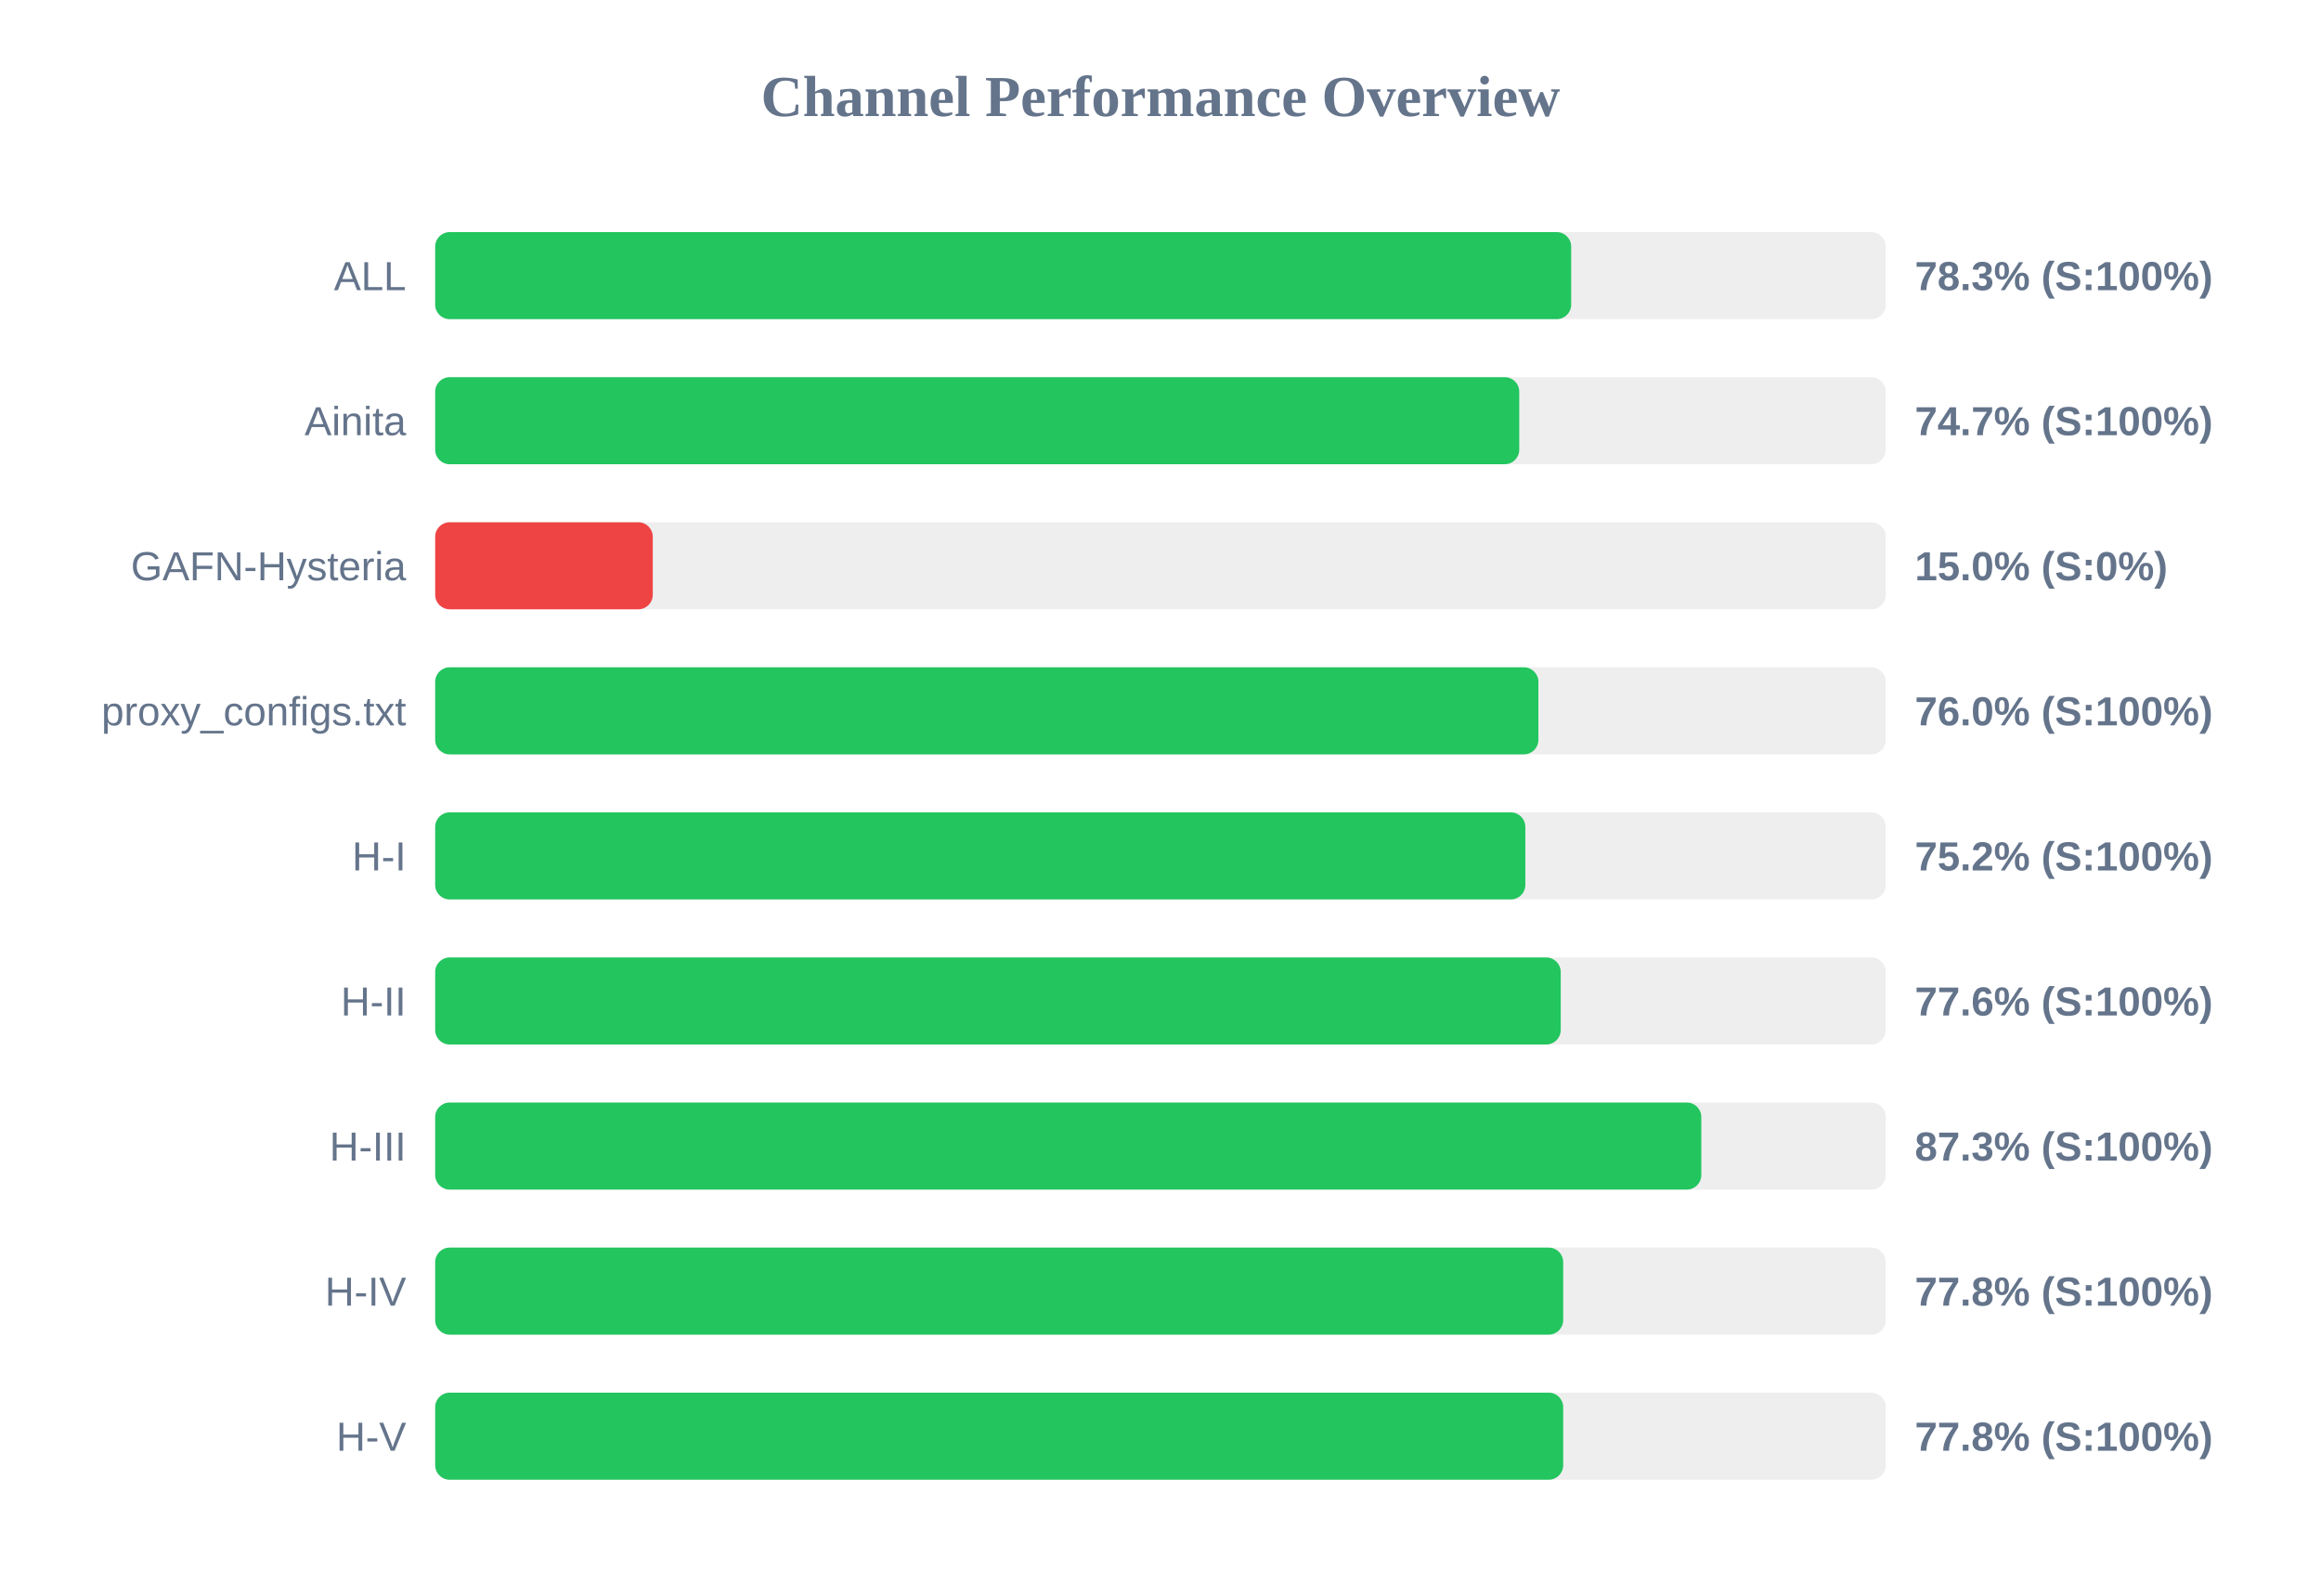
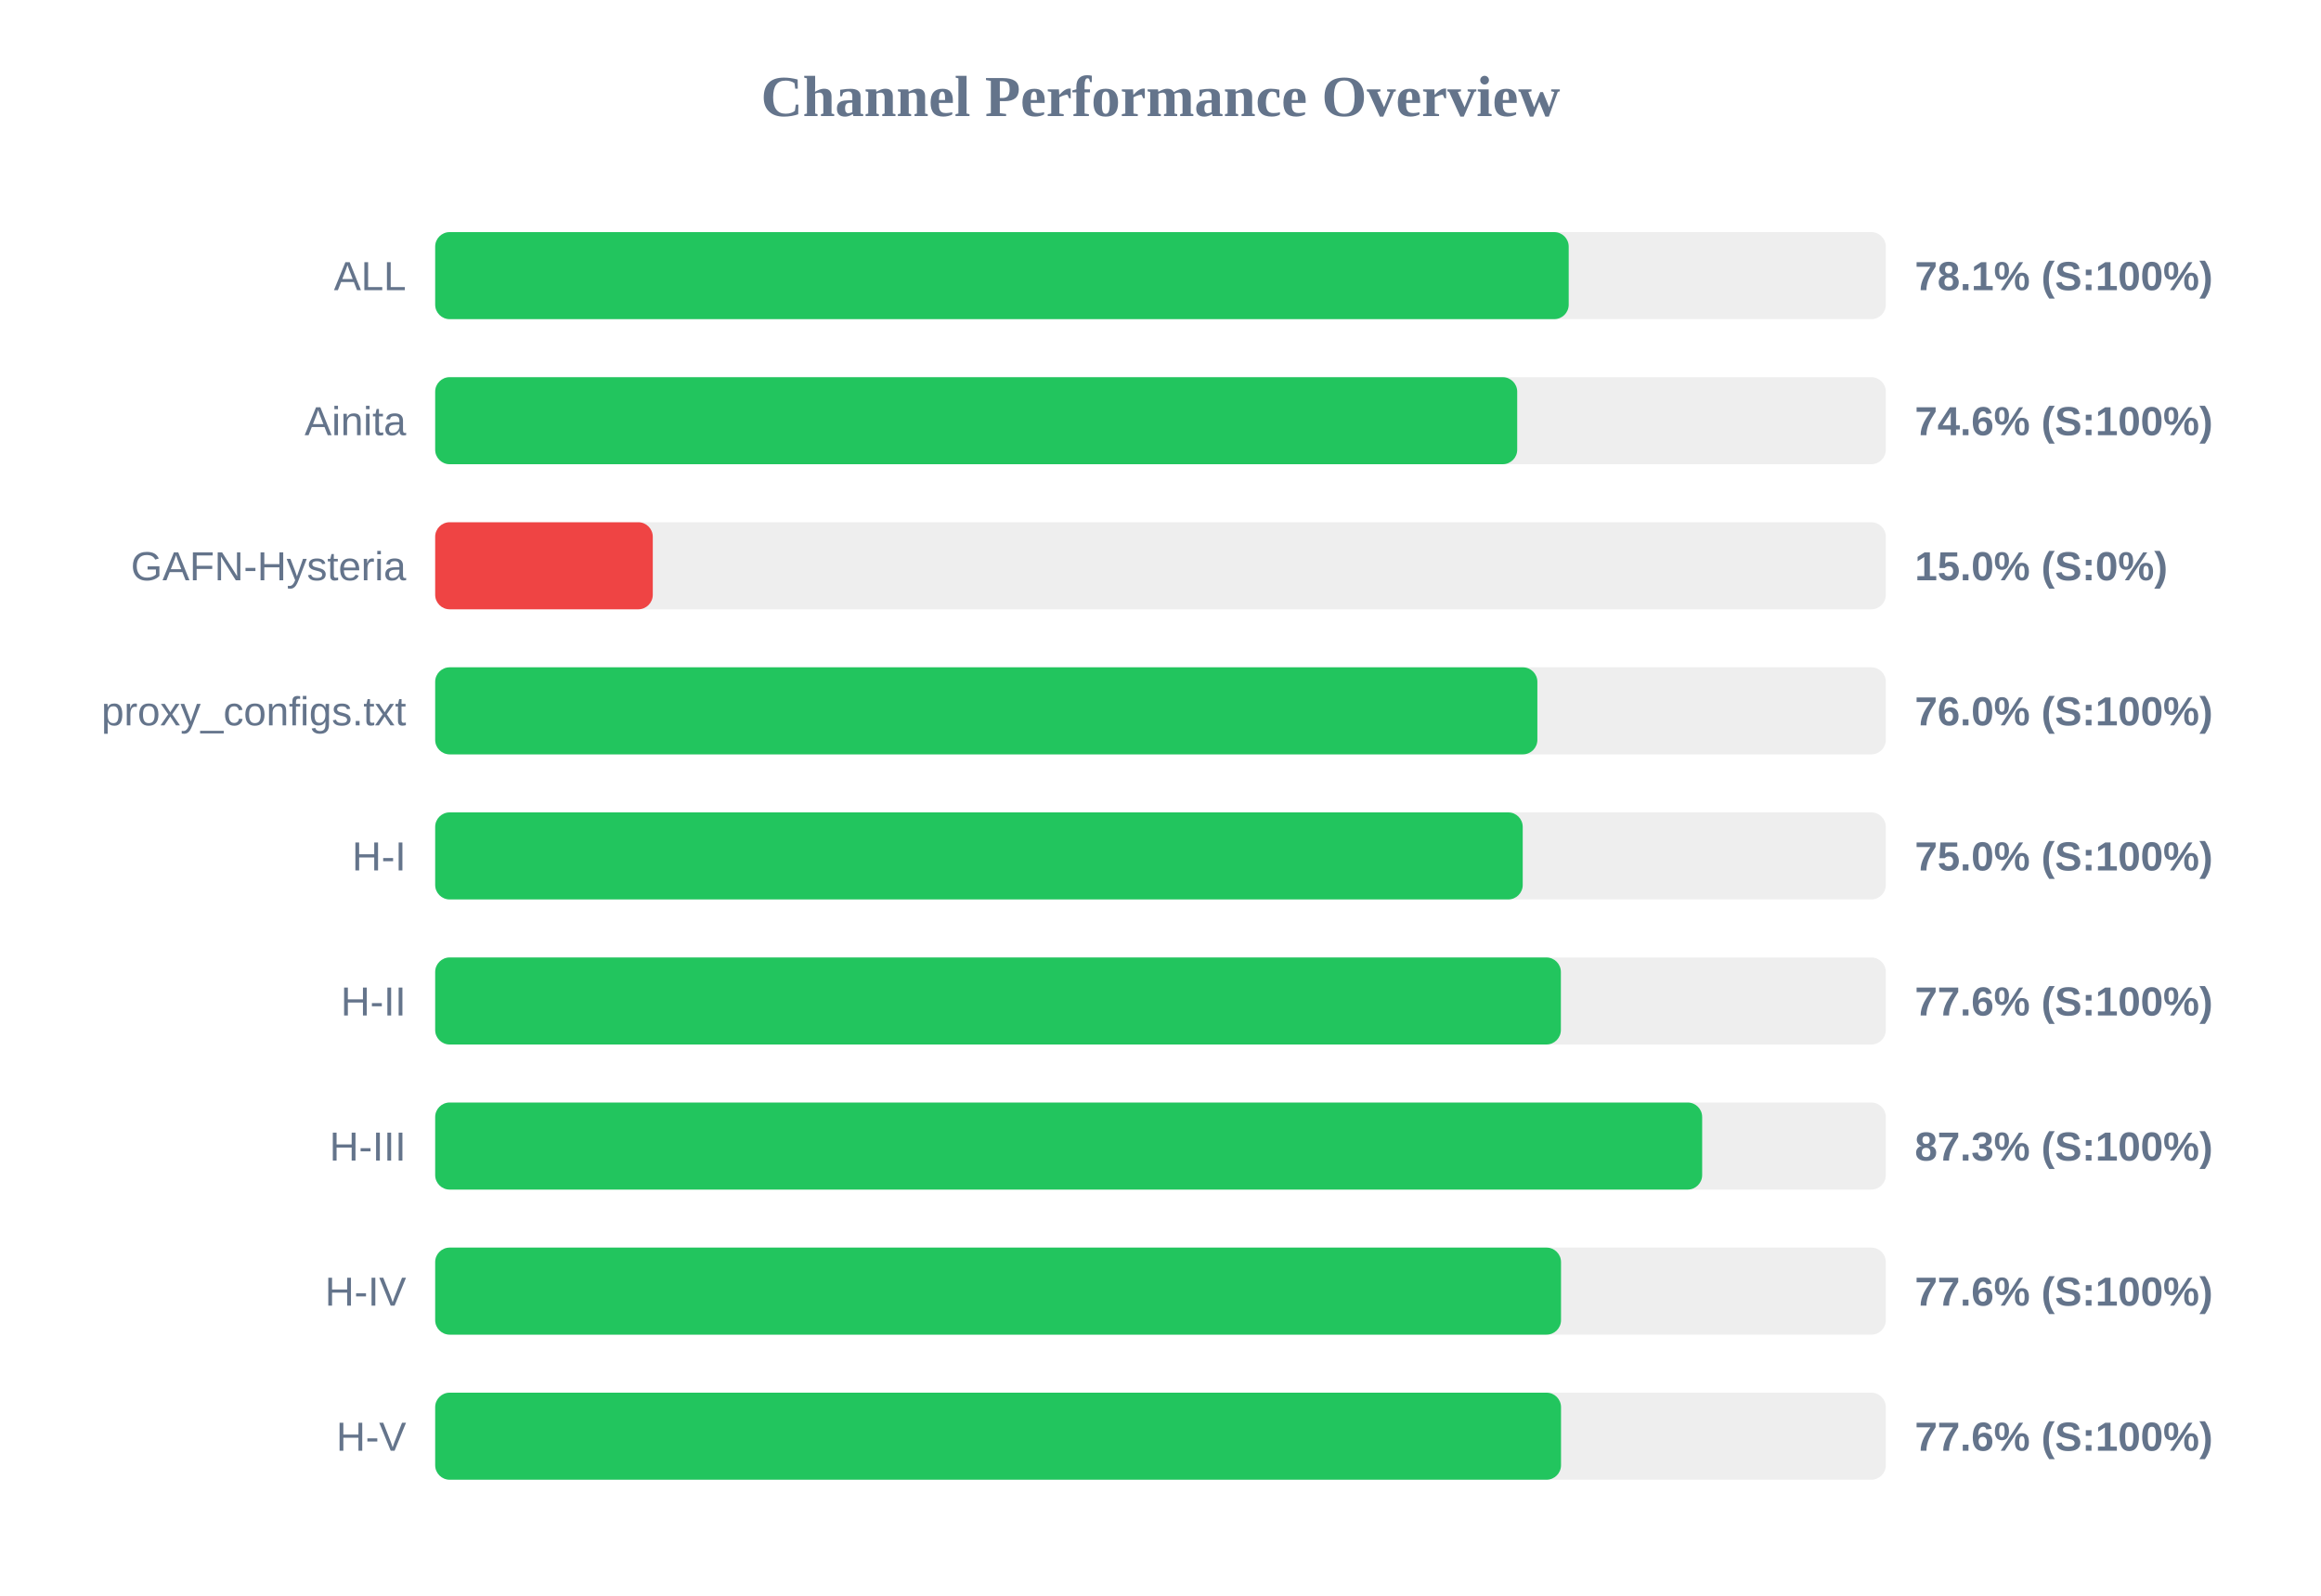
<svg xmlns="http://www.w3.org/2000/svg" width="800" height="550" version="1.1">
  <style>
        .row { font: 14px Arial; fill: #64748b; }
        .score { font: bold 14px Arial; fill: #64748b; }
    </style>
  <text x="400" y="40" text-anchor="middle" font-size="20px" font-weight="bold" fill="#64748b">Channel Performance Overview</text>
  <rect x="150" y="80" width="500" height="30" fill="#eee" rx="5" />
-   <rect x="150" y="80" width="391.55" height="30" fill="#22c55e" rx="5" />
+   <rect x="150" y="80" width="390.7" height="30" fill="#22c55e" rx="5" />
  <text x="140" y="100" text-anchor="end" class="row">ALL</text>
-   <text x="660" y="100" text-anchor="start" class="score">78.3% (S:100%)</text>
+   <text x="660" y="100" text-anchor="start" class="score">78.1% (S:100%)</text>
  <rect x="150" y="130" width="500" height="30" fill="#eee" rx="5" />
-   <rect x="150" y="130" width="373.65" height="30" fill="#22c55e" rx="5" />
+   <rect x="150" y="130" width="372.95" height="30" fill="#22c55e" rx="5" />
  <text x="140" y="150" text-anchor="end" class="row">Ainita</text>
-   <text x="660" y="150" text-anchor="start" class="score">74.7% (S:100%)</text>
+   <text x="660" y="150" text-anchor="start" class="score">74.6% (S:100%)</text>
  <rect x="150" y="180" width="500" height="30" fill="#eee" rx="5" />
  <rect x="150" y="180" width="75.0" height="30" fill="#ef4444" rx="5" />
  <text x="140" y="200" text-anchor="end" class="row">GAFN-Hysteria</text>
  <text x="660" y="200" text-anchor="start" class="score">15.0% (S:0%)</text>
  <rect x="150" y="230" width="500" height="30" fill="#eee" rx="5" />
-   <rect x="150" y="230" width="380.25" height="30" fill="#22c55e" rx="5" />
+   <rect x="150" y="230" width="379.9" height="30" fill="#22c55e" rx="5" />
  <text x="140" y="250" text-anchor="end" class="row">proxy_configs.txt</text>
  <text x="660" y="250" text-anchor="start" class="score">76.0% (S:100%)</text>
  <rect x="150" y="280" width="500" height="30" fill="#eee" rx="5" />
-   <rect x="150" y="280" width="375.75" height="30" fill="#22c55e" rx="5" />
+   <rect x="150" y="280" width="374.85" height="30" fill="#22c55e" rx="5" />
  <text x="140" y="300" text-anchor="end" class="row">H-I</text>
-   <text x="660" y="300" text-anchor="start" class="score">75.2% (S:100%)</text>
+   <text x="660" y="300" text-anchor="start" class="score">75.0% (S:100%)</text>
  <rect x="150" y="330" width="500" height="30" fill="#eee" rx="5" />
-   <rect x="150" y="330" width="387.95" height="30" fill="#22c55e" rx="5" />
+   <rect x="150" y="330" width="388.0" height="30" fill="#22c55e" rx="5" />
  <text x="140" y="350" text-anchor="end" class="row">H-II</text>
  <text x="660" y="350" text-anchor="start" class="score">77.6% (S:100%)</text>
  <rect x="150" y="380" width="500" height="30" fill="#eee" rx="5" />
-   <rect x="150" y="380" width="436.4" height="30" fill="#22c55e" rx="5" />
+   <rect x="150" y="380" width="436.7" height="30" fill="#22c55e" rx="5" />
  <text x="140" y="400" text-anchor="end" class="row">H-III</text>
  <text x="660" y="400" text-anchor="start" class="score">87.3% (S:100%)</text>
  <rect x="150" y="430" width="500" height="30" fill="#eee" rx="5" />
-   <rect x="150" y="430" width="388.8" height="30" fill="#22c55e" rx="5" />
+   <rect x="150" y="430" width="388.05" height="30" fill="#22c55e" rx="5" />
  <text x="140" y="450" text-anchor="end" class="row">H-IV</text>
-   <text x="660" y="450" text-anchor="start" class="score">77.8% (S:100%)</text>
+   <text x="660" y="450" text-anchor="start" class="score">77.6% (S:100%)</text>
  <rect x="150" y="480" width="500" height="30" fill="#eee" rx="5" />
-   <rect x="150" y="480" width="388.8" height="30" fill="#22c55e" rx="5" />
+   <rect x="150" y="480" width="388.05" height="30" fill="#22c55e" rx="5" />
  <text x="140" y="500" text-anchor="end" class="row">H-V</text>
-   <text x="660" y="500" text-anchor="start" class="score">77.8% (S:100%)</text>
+   <text x="660" y="500" text-anchor="start" class="score">77.6% (S:100%)</text>
</svg>
